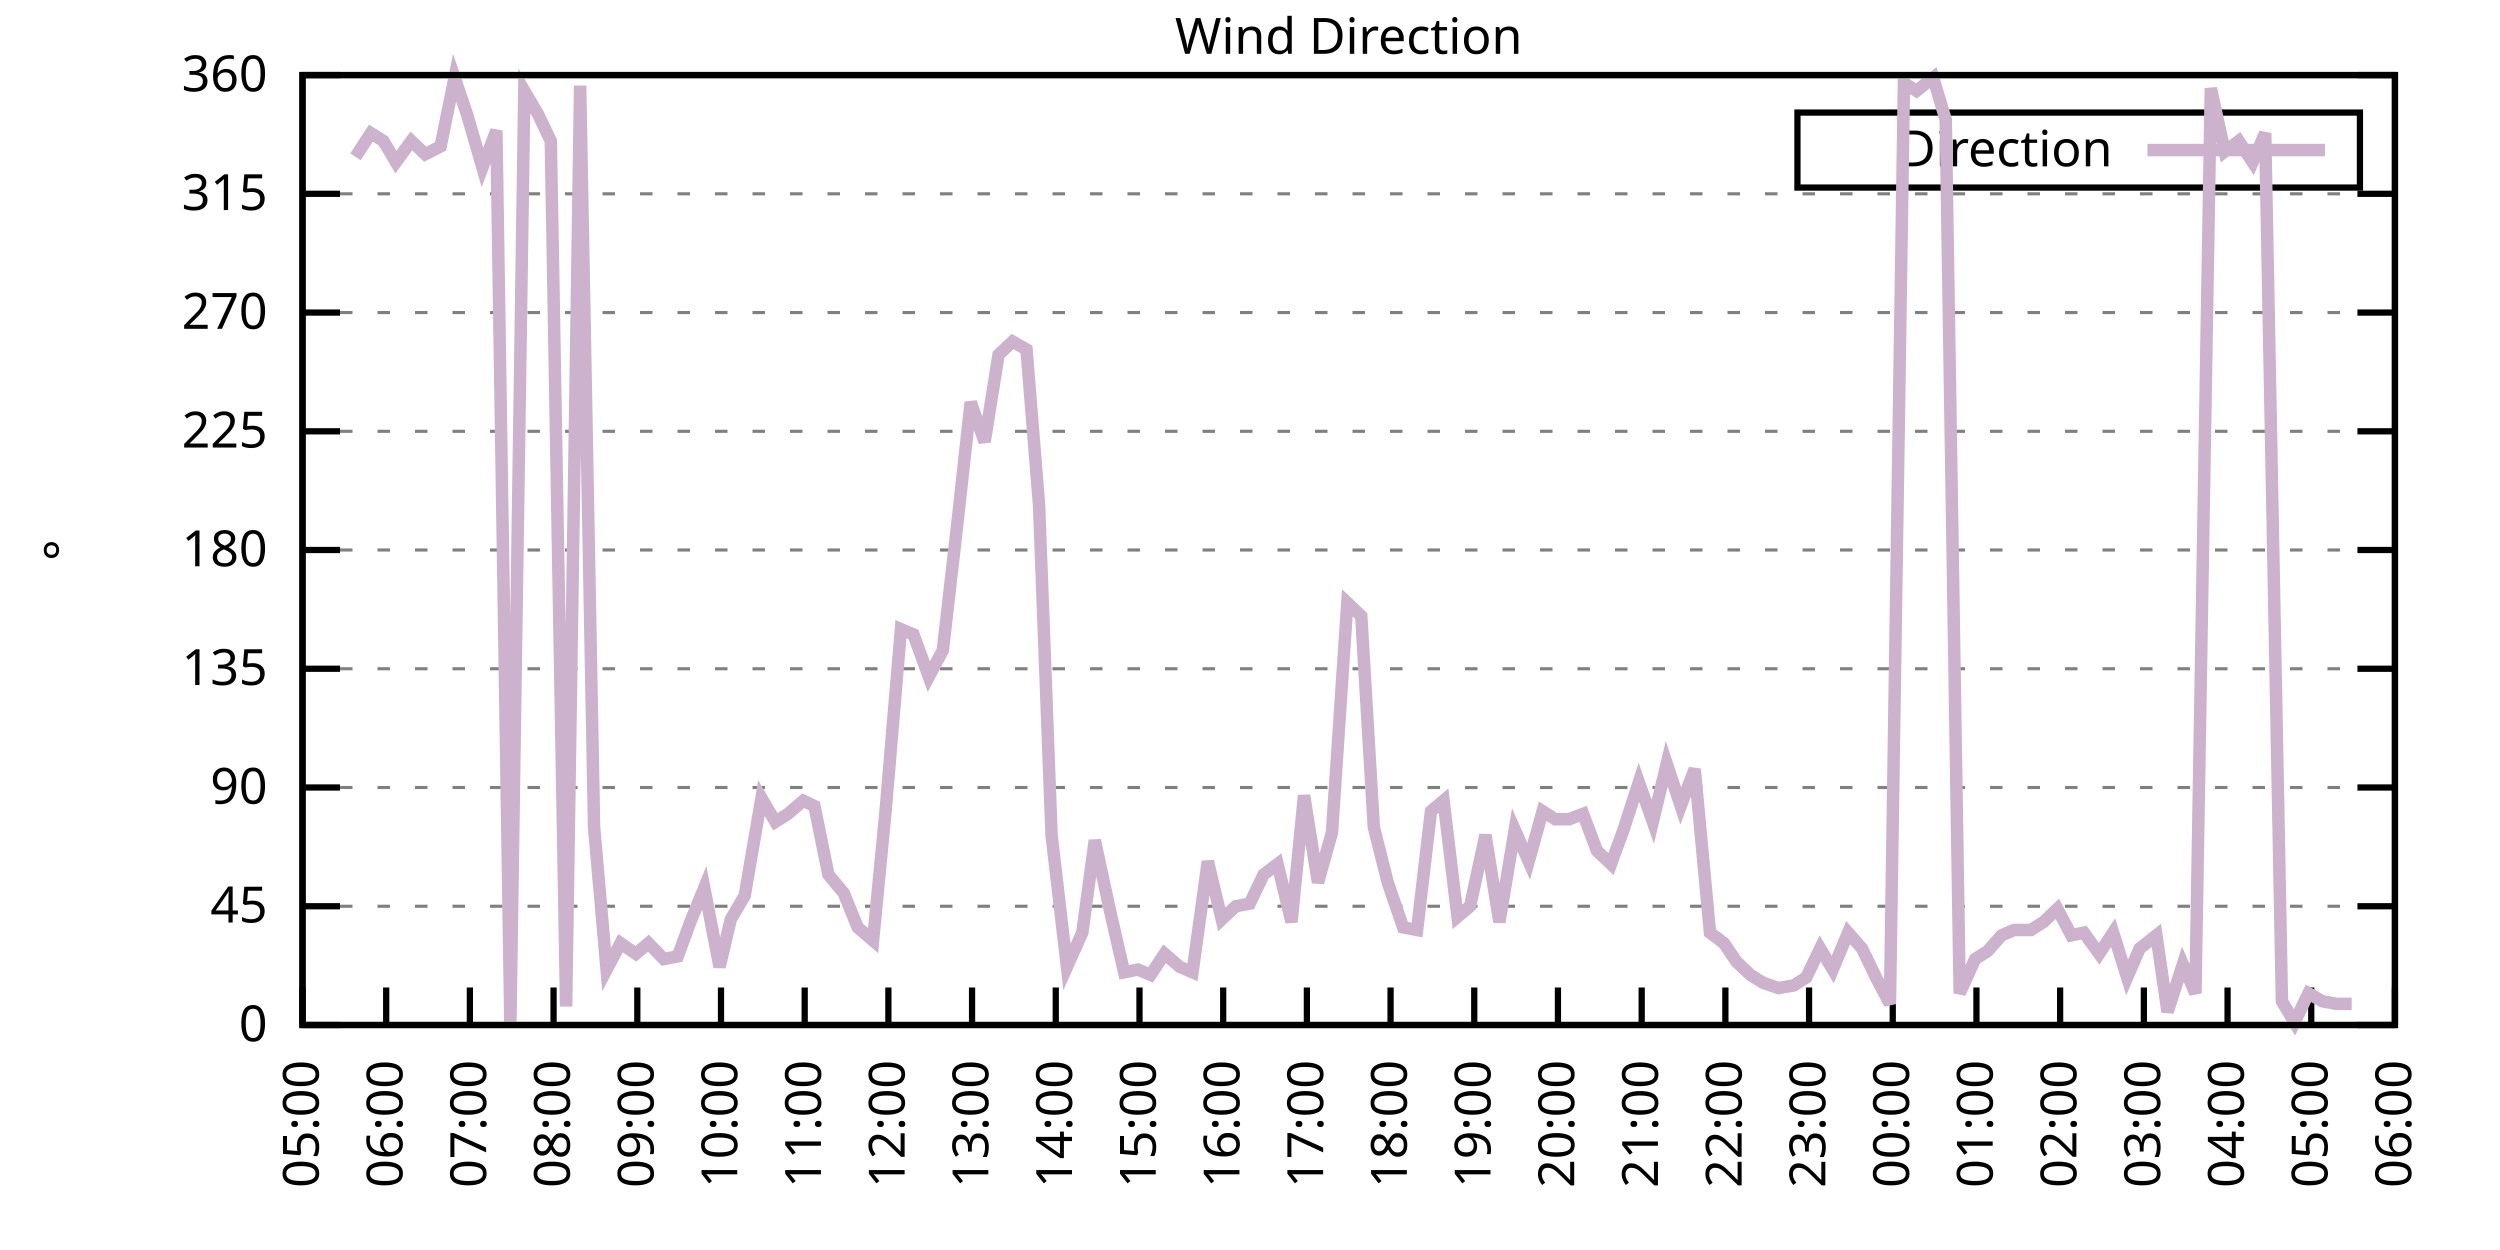
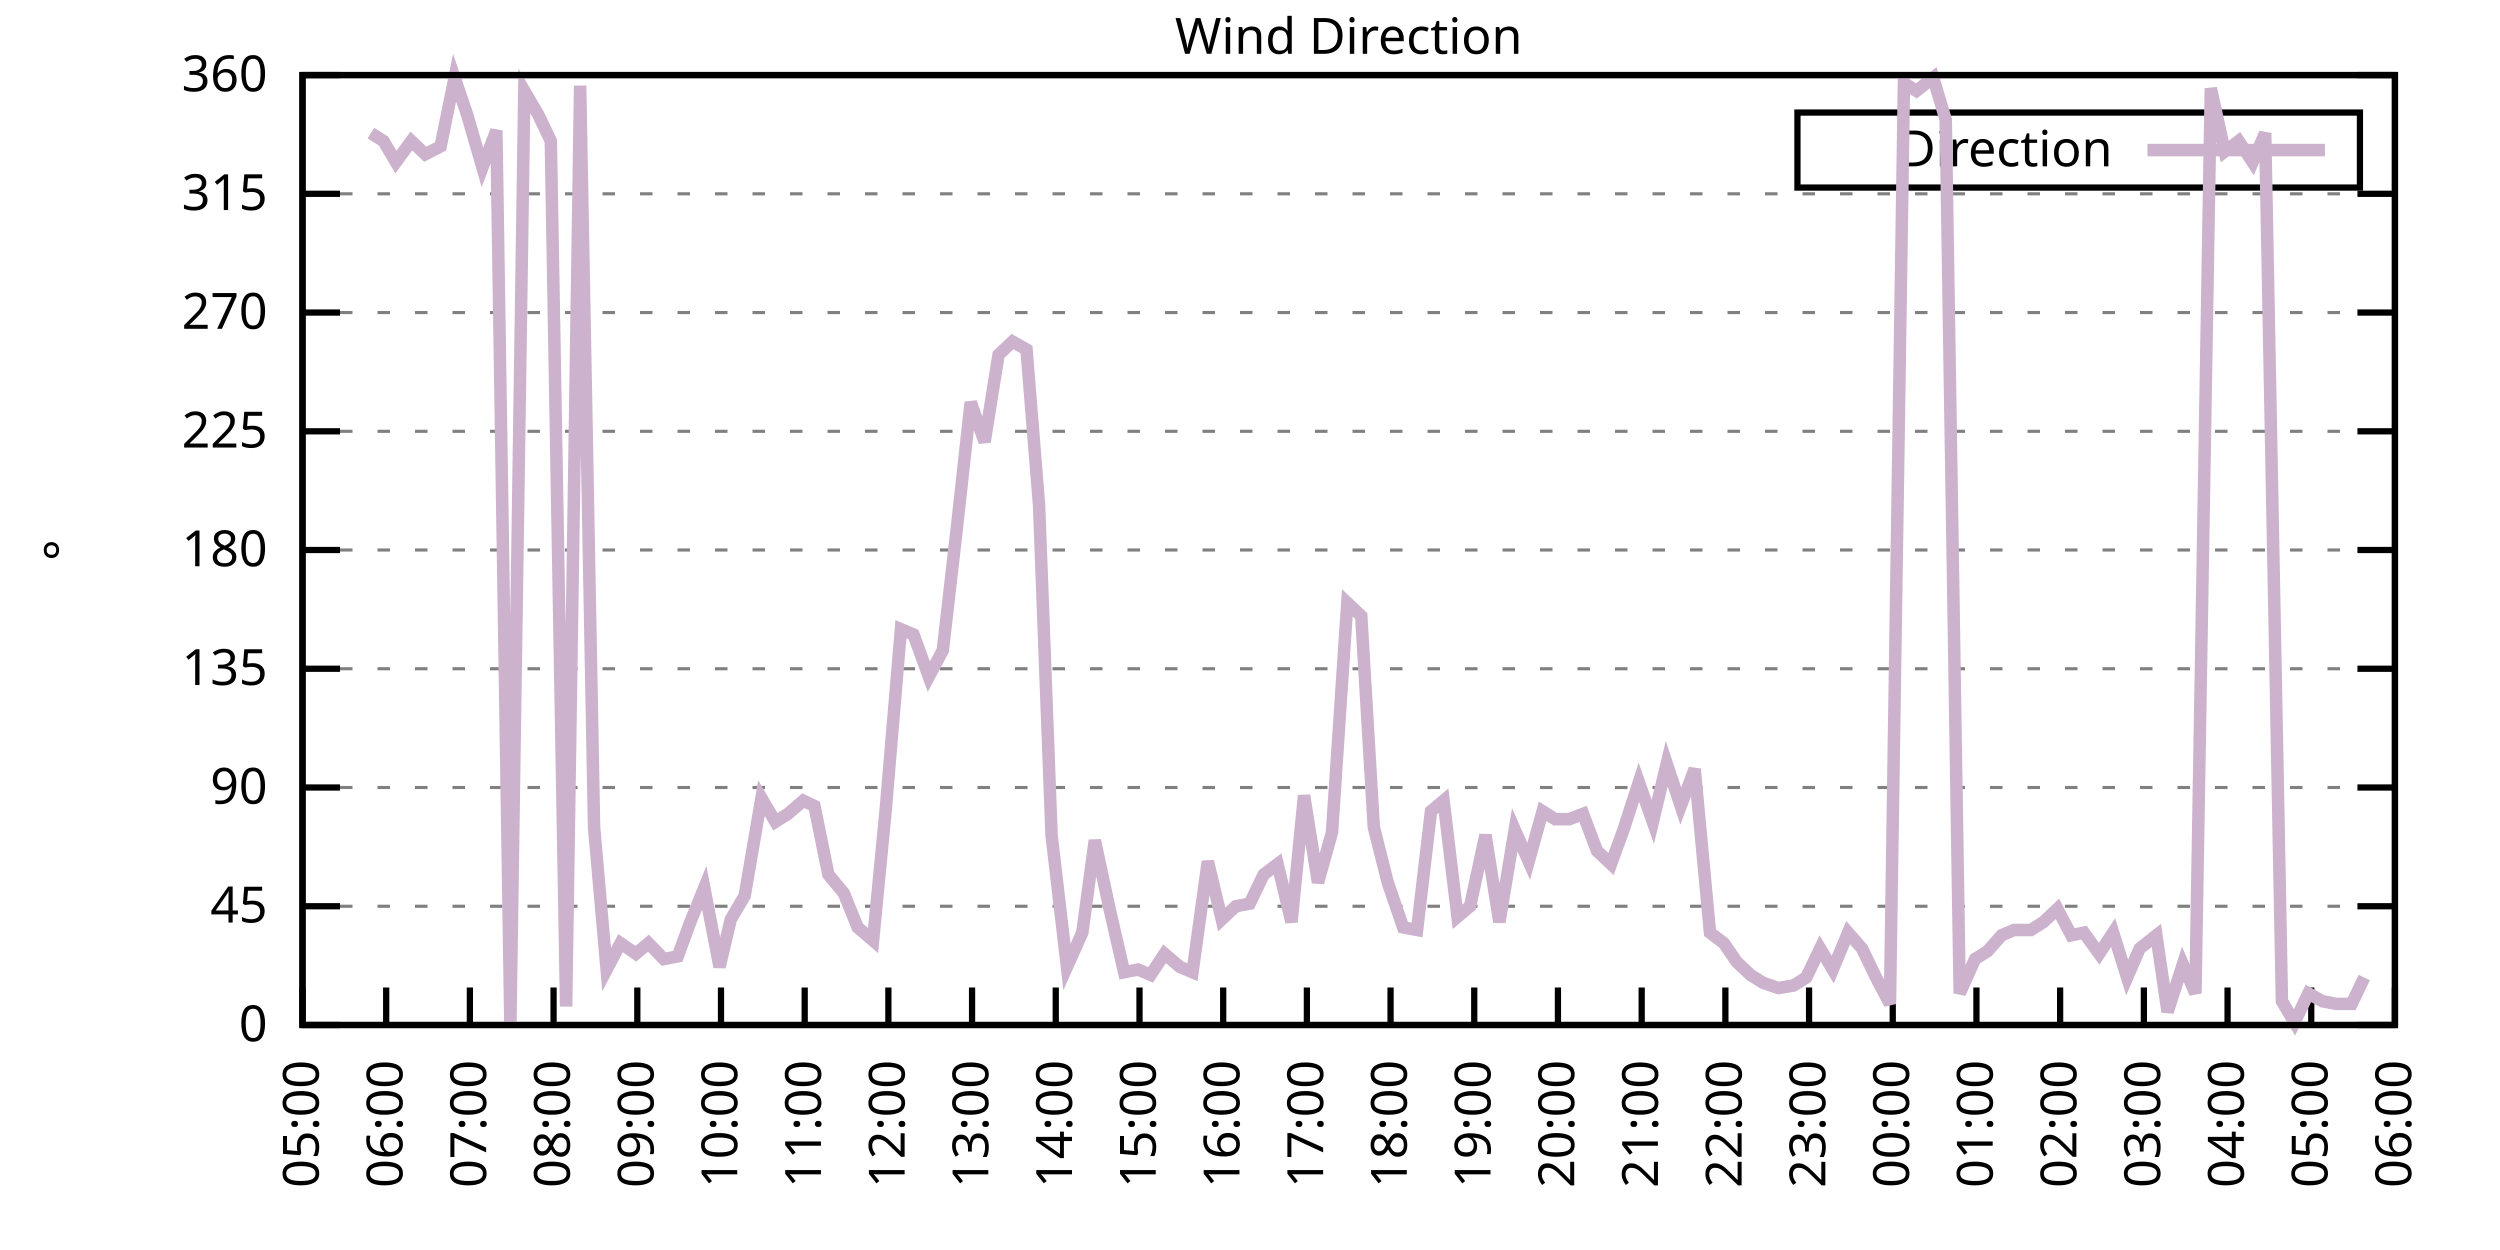
<svg xmlns="http://www.w3.org/2000/svg" xmlns:xlink="http://www.w3.org/1999/xlink" width="400" height="200" viewBox="0 0 400 200">
  <g id="gnuplot_canvas">
    <rect x="0" y="0" width="400" height="200" fill="none" />
    <defs>
      <circle id="gpDot" r="0.5" stroke-width="0.5" stroke="currentColor" />
      <path id="gpPt0" stroke-width="0.333" stroke="currentColor" d="M-1,0 h2 M0,-1 v2" />
      <path id="gpPt1" stroke-width="0.333" stroke="currentColor" d="M-1,-1 L1,1 M1,-1 L-1,1" />
      <path id="gpPt2" stroke-width="0.333" stroke="currentColor" d="M-1,0 L1,0 M0,-1 L0,1 M-1,-1 L1,1 M-1,1 L1,-1" />
      <rect id="gpPt3" stroke-width="0.333" stroke="currentColor" x="-1" y="-1" width="2" height="2" />
      <rect id="gpPt4" stroke-width="0.333" stroke="currentColor" fill="currentColor" x="-1" y="-1" width="2" height="2" />
      <circle id="gpPt5" stroke-width="0.333" stroke="currentColor" cx="0" cy="0" r="1" />
      <use xlink:href="#gpPt5" id="gpPt6" fill="currentColor" stroke="none" />
      <path id="gpPt7" stroke-width="0.333" stroke="currentColor" d="M0,-1.33 L-1.33,0.67 L1.33,0.67 z" />
      <use xlink:href="#gpPt7" id="gpPt8" fill="currentColor" stroke="none" />
      <use xlink:href="#gpPt7" id="gpPt9" stroke="currentColor" transform="rotate(180)" />
      <use xlink:href="#gpPt9" id="gpPt10" fill="currentColor" stroke="none" />
      <use xlink:href="#gpPt3" id="gpPt11" stroke="currentColor" transform="rotate(45)" />
      <use xlink:href="#gpPt11" id="gpPt12" fill="currentColor" stroke="none" />
      <path id="gpPt13" stroke-width="0.333" stroke="currentColor" d="M0,1.330 L1.265,0.411 L0.782,-1.067 L-0.782,-1.076 L-1.265,0.411 z" />
      <use xlink:href="#gpPt13" id="gpPt14" fill="currentColor" stroke="none" />
      <filter id="textbox" filterUnits="objectBoundingBox" x="0" y="0" height="1" width="1">
        <feFlood flood-color="white" flood-opacity="1" result="bgnd" />
        <feComposite in="SourceGraphic" in2="bgnd" operator="atop" />
      </filter>
      <filter id="greybox" filterUnits="objectBoundingBox" x="0" y="0" height="1" width="1">
        <feFlood flood-color="lightgrey" flood-opacity="1" result="grey" />
        <feComposite in="SourceGraphic" in2="grey" operator="atop" />
      </filter>
    </defs>
    <g fill="none" color="white" stroke="currentColor" stroke-width="1.00" stroke-linecap="butt" stroke-linejoin="miter">
</g>
    <g fill="none" color="black" stroke="currentColor" stroke-width="1.00" stroke-linecap="butt" stroke-linejoin="miter">
      <g stroke="none" shape-rendering="crispEdges">
        <polygon fill="rgb(255, 255, 255)" points="48.40,164.00 383.18,164.00 383.18,12.02 48.40,12.02 " />
      </g>
    </g>
    <g fill="none" color="black" stroke="currentColor" stroke-width="1.00" stroke-linecap="butt" stroke-linejoin="miter">
</g>
    <g fill="none" color="black" stroke="black" stroke-width="0.50" stroke-linecap="butt" stroke-linejoin="miter">
</g>
    <g fill="none" color="gray" stroke="currentColor" stroke-width="0.50" stroke-linecap="butt" stroke-linejoin="miter">
      <path stroke="gray" stroke-dasharray="2,4" class="gridline" d="M48.40,164.00 L383.19,164.00  " />
    </g>
    <g fill="none" color="gray" stroke="gray" stroke-width="1.00" stroke-linecap="butt" stroke-linejoin="miter">
</g>
    <g fill="none" color="black" stroke="currentColor" stroke-width="1.00" stroke-linecap="butt" stroke-linejoin="miter">
      <path stroke="black" d="M48.40,164.00 L54.40,164.00 M383.19,164.00 L377.19,164.00  " />
      <g transform="translate(42.80,166.60)" stroke="none" fill="black" font-family="Sans" font-size="8.00" text-anchor="end">
        <text>
          <tspan font-family="Sans"> 0</tspan>
        </text>
      </g>
    </g>
    <g fill="none" color="black" stroke="currentColor" stroke-width="1.00" stroke-linecap="butt" stroke-linejoin="miter">
</g>
    <g fill="none" color="black" stroke="black" stroke-width="0.50" stroke-linecap="butt" stroke-linejoin="miter">
</g>
    <g fill="none" color="gray" stroke="currentColor" stroke-width="0.50" stroke-linecap="butt" stroke-linejoin="miter">
      <path stroke="gray" stroke-dasharray="2,4" class="gridline" d="M48.40,145.00 L383.19,145.00  " />
    </g>
    <g fill="none" color="gray" stroke="gray" stroke-width="1.00" stroke-linecap="butt" stroke-linejoin="miter">
</g>
    <g fill="none" color="black" stroke="currentColor" stroke-width="1.00" stroke-linecap="butt" stroke-linejoin="miter">
      <path stroke="black" d="M48.40,145.00 L54.40,145.00 M383.19,145.00 L377.19,145.00  " />
      <g transform="translate(42.80,147.60)" stroke="none" fill="black" font-family="Sans" font-size="8.00" text-anchor="end">
        <text>
          <tspan font-family="Sans"> 45</tspan>
        </text>
      </g>
    </g>
    <g fill="none" color="black" stroke="currentColor" stroke-width="1.00" stroke-linecap="butt" stroke-linejoin="miter">
</g>
    <g fill="none" color="black" stroke="black" stroke-width="0.50" stroke-linecap="butt" stroke-linejoin="miter">
</g>
    <g fill="none" color="gray" stroke="currentColor" stroke-width="0.50" stroke-linecap="butt" stroke-linejoin="miter">
      <path stroke="gray" stroke-dasharray="2,4" class="gridline" d="M48.40,126.00 L383.19,126.00  " />
    </g>
    <g fill="none" color="gray" stroke="gray" stroke-width="1.00" stroke-linecap="butt" stroke-linejoin="miter">
</g>
    <g fill="none" color="black" stroke="currentColor" stroke-width="1.00" stroke-linecap="butt" stroke-linejoin="miter">
      <path stroke="black" d="M48.40,126.00 L54.40,126.00 M383.19,126.00 L377.19,126.00  " />
      <g transform="translate(42.80,128.60)" stroke="none" fill="black" font-family="Sans" font-size="8.00" text-anchor="end">
        <text>
          <tspan font-family="Sans"> 90</tspan>
        </text>
      </g>
    </g>
    <g fill="none" color="black" stroke="currentColor" stroke-width="1.00" stroke-linecap="butt" stroke-linejoin="miter">
</g>
    <g fill="none" color="black" stroke="black" stroke-width="0.50" stroke-linecap="butt" stroke-linejoin="miter">
</g>
    <g fill="none" color="gray" stroke="currentColor" stroke-width="0.50" stroke-linecap="butt" stroke-linejoin="miter">
      <path stroke="gray" stroke-dasharray="2,4" class="gridline" d="M48.40,107.00 L383.19,107.00  " />
    </g>
    <g fill="none" color="gray" stroke="gray" stroke-width="1.00" stroke-linecap="butt" stroke-linejoin="miter">
</g>
    <g fill="none" color="black" stroke="currentColor" stroke-width="1.00" stroke-linecap="butt" stroke-linejoin="miter">
      <path stroke="black" d="M48.40,107.00 L54.40,107.00 M383.19,107.00 L377.19,107.00  " />
      <g transform="translate(42.80,109.60)" stroke="none" fill="black" font-family="Sans" font-size="8.00" text-anchor="end">
        <text>
          <tspan font-family="Sans"> 135</tspan>
        </text>
      </g>
    </g>
    <g fill="none" color="black" stroke="currentColor" stroke-width="1.00" stroke-linecap="butt" stroke-linejoin="miter">
</g>
    <g fill="none" color="black" stroke="black" stroke-width="0.50" stroke-linecap="butt" stroke-linejoin="miter">
</g>
    <g fill="none" color="gray" stroke="currentColor" stroke-width="0.50" stroke-linecap="butt" stroke-linejoin="miter">
      <path stroke="gray" stroke-dasharray="2,4" class="gridline" d="M48.40,88.00 L383.19,88.00  " />
    </g>
    <g fill="none" color="gray" stroke="gray" stroke-width="1.00" stroke-linecap="butt" stroke-linejoin="miter">
</g>
    <g fill="none" color="black" stroke="currentColor" stroke-width="1.00" stroke-linecap="butt" stroke-linejoin="miter">
      <path stroke="black" d="M48.40,88.00 L54.40,88.00 M383.19,88.00 L377.19,88.00  " />
      <g transform="translate(42.80,90.60)" stroke="none" fill="black" font-family="Sans" font-size="8.00" text-anchor="end">
        <text>
          <tspan font-family="Sans"> 180</tspan>
        </text>
      </g>
    </g>
    <g fill="none" color="black" stroke="currentColor" stroke-width="1.00" stroke-linecap="butt" stroke-linejoin="miter">
</g>
    <g fill="none" color="black" stroke="black" stroke-width="0.50" stroke-linecap="butt" stroke-linejoin="miter">
</g>
    <g fill="none" color="gray" stroke="currentColor" stroke-width="0.50" stroke-linecap="butt" stroke-linejoin="miter">
      <path stroke="gray" stroke-dasharray="2,4" class="gridline" d="M48.40,69.01 L383.19,69.01  " />
    </g>
    <g fill="none" color="gray" stroke="gray" stroke-width="1.00" stroke-linecap="butt" stroke-linejoin="miter">
</g>
    <g fill="none" color="black" stroke="currentColor" stroke-width="1.00" stroke-linecap="butt" stroke-linejoin="miter">
      <path stroke="black" d="M48.40,69.01 L54.40,69.01 M383.19,69.01 L377.19,69.01  " />
      <g transform="translate(42.80,71.61)" stroke="none" fill="black" font-family="Sans" font-size="8.00" text-anchor="end">
        <text>
          <tspan font-family="Sans"> 225</tspan>
        </text>
      </g>
    </g>
    <g fill="none" color="black" stroke="currentColor" stroke-width="1.00" stroke-linecap="butt" stroke-linejoin="miter">
</g>
    <g fill="none" color="black" stroke="black" stroke-width="0.50" stroke-linecap="butt" stroke-linejoin="miter">
</g>
    <g fill="none" color="gray" stroke="currentColor" stroke-width="0.50" stroke-linecap="butt" stroke-linejoin="miter">
      <path stroke="gray" stroke-dasharray="2,4" class="gridline" d="M48.40,50.01 L383.19,50.01  " />
    </g>
    <g fill="none" color="gray" stroke="gray" stroke-width="1.00" stroke-linecap="butt" stroke-linejoin="miter">
</g>
    <g fill="none" color="black" stroke="currentColor" stroke-width="1.00" stroke-linecap="butt" stroke-linejoin="miter">
      <path stroke="black" d="M48.40,50.01 L54.40,50.01 M383.19,50.01 L377.19,50.01  " />
      <g transform="translate(42.80,52.61)" stroke="none" fill="black" font-family="Sans" font-size="8.00" text-anchor="end">
        <text>
          <tspan font-family="Sans"> 270</tspan>
        </text>
      </g>
    </g>
    <g fill="none" color="black" stroke="currentColor" stroke-width="1.00" stroke-linecap="butt" stroke-linejoin="miter">
</g>
    <g fill="none" color="black" stroke="black" stroke-width="0.50" stroke-linecap="butt" stroke-linejoin="miter">
</g>
    <g fill="none" color="gray" stroke="currentColor" stroke-width="0.50" stroke-linecap="butt" stroke-linejoin="miter">
      <path stroke="gray" stroke-dasharray="2,4" class="gridline" d="M48.40,31.01 L383.19,31.01  " />
    </g>
    <g fill="none" color="gray" stroke="gray" stroke-width="1.00" stroke-linecap="butt" stroke-linejoin="miter">
</g>
    <g fill="none" color="black" stroke="currentColor" stroke-width="1.00" stroke-linecap="butt" stroke-linejoin="miter">
      <path stroke="black" d="M48.40,31.01 L54.40,31.01 M383.19,31.01 L377.19,31.01  " />
      <g transform="translate(42.80,33.61)" stroke="none" fill="black" font-family="Sans" font-size="8.00" text-anchor="end">
        <text>
          <tspan font-family="Sans"> 315</tspan>
        </text>
      </g>
    </g>
    <g fill="none" color="black" stroke="currentColor" stroke-width="1.00" stroke-linecap="butt" stroke-linejoin="miter">
</g>
    <g fill="none" color="black" stroke="black" stroke-width="0.50" stroke-linecap="butt" stroke-linejoin="miter">
</g>
    <g fill="none" color="gray" stroke="currentColor" stroke-width="0.50" stroke-linecap="butt" stroke-linejoin="miter">
      <path stroke="gray" stroke-dasharray="2,4" class="gridline" d="M48.40,12.01 L383.19,12.01  " />
    </g>
    <g fill="none" color="gray" stroke="gray" stroke-width="1.00" stroke-linecap="butt" stroke-linejoin="miter">
</g>
    <g fill="none" color="black" stroke="currentColor" stroke-width="1.00" stroke-linecap="butt" stroke-linejoin="miter">
      <path stroke="black" d="M48.40,12.01 L54.40,12.01 M383.19,12.01 L377.19,12.01  " />
      <g transform="translate(42.80,14.61)" stroke="none" fill="black" font-family="Sans" font-size="8.00" text-anchor="end">
        <text>
          <tspan font-family="Sans"> 360</tspan>
        </text>
      </g>
    </g>
    <g fill="none" color="black" stroke="currentColor" stroke-width="1.00" stroke-linecap="butt" stroke-linejoin="miter">
      <path stroke="black" d="M48.40,164.00 L48.40,158.00  " />
      <g transform="translate(51.00,169.60) rotate(270.00)" stroke="none" fill="black" font-family="Sans" font-size="8.00" text-anchor="end">
        <text>
          <tspan font-family="Sans">05:00</tspan>
        </text>
      </g>
    </g>
    <g fill="none" color="black" stroke="currentColor" stroke-width="1.00" stroke-linecap="butt" stroke-linejoin="miter">
      <path stroke="black" d="M61.79,164.00 L61.79,158.00  " />
      <g transform="translate(64.39,169.60) rotate(270.00)" stroke="none" fill="black" font-family="Sans" font-size="8.00" text-anchor="end">
        <text>
          <tspan font-family="Sans">06:00</tspan>
        </text>
      </g>
    </g>
    <g fill="none" color="black" stroke="currentColor" stroke-width="1.00" stroke-linecap="butt" stroke-linejoin="miter">
      <path stroke="black" d="M75.18,164.00 L75.18,158.00  " />
      <g transform="translate(77.78,169.60) rotate(270.00)" stroke="none" fill="black" font-family="Sans" font-size="8.00" text-anchor="end">
        <text>
          <tspan font-family="Sans">07:00</tspan>
        </text>
      </g>
    </g>
    <g fill="none" color="black" stroke="currentColor" stroke-width="1.00" stroke-linecap="butt" stroke-linejoin="miter">
      <path stroke="black" d="M88.57,164.00 L88.57,158.00  " />
      <g transform="translate(91.17,169.60) rotate(270.00)" stroke="none" fill="black" font-family="Sans" font-size="8.00" text-anchor="end">
        <text>
          <tspan font-family="Sans">08:00</tspan>
        </text>
      </g>
    </g>
    <g fill="none" color="black" stroke="currentColor" stroke-width="1.00" stroke-linecap="butt" stroke-linejoin="miter">
      <path stroke="black" d="M101.97,164.00 L101.97,158.00  " />
      <g transform="translate(104.57,169.60) rotate(270.00)" stroke="none" fill="black" font-family="Sans" font-size="8.00" text-anchor="end">
        <text>
          <tspan font-family="Sans">09:00</tspan>
        </text>
      </g>
    </g>
    <g fill="none" color="black" stroke="currentColor" stroke-width="1.00" stroke-linecap="butt" stroke-linejoin="miter">
      <path stroke="black" d="M115.36,164.00 L115.36,158.00  " />
      <g transform="translate(117.96,169.60) rotate(270.00)" stroke="none" fill="black" font-family="Sans" font-size="8.00" text-anchor="end">
        <text>
          <tspan font-family="Sans">10:00</tspan>
        </text>
      </g>
    </g>
    <g fill="none" color="black" stroke="currentColor" stroke-width="1.00" stroke-linecap="butt" stroke-linejoin="miter">
      <path stroke="black" d="M128.75,164.00 L128.75,158.00  " />
      <g transform="translate(131.35,169.60) rotate(270.00)" stroke="none" fill="black" font-family="Sans" font-size="8.00" text-anchor="end">
        <text>
          <tspan font-family="Sans">11:00</tspan>
        </text>
      </g>
    </g>
    <g fill="none" color="black" stroke="currentColor" stroke-width="1.00" stroke-linecap="butt" stroke-linejoin="miter">
      <path stroke="black" d="M142.14,164.00 L142.14,158.00  " />
      <g transform="translate(144.74,169.60) rotate(270.00)" stroke="none" fill="black" font-family="Sans" font-size="8.00" text-anchor="end">
        <text>
          <tspan font-family="Sans">12:00</tspan>
        </text>
      </g>
    </g>
    <g fill="none" color="black" stroke="currentColor" stroke-width="1.00" stroke-linecap="butt" stroke-linejoin="miter">
      <path stroke="black" d="M155.53,164.00 L155.53,158.00  " />
      <g transform="translate(158.13,169.60) rotate(270.00)" stroke="none" fill="black" font-family="Sans" font-size="8.00" text-anchor="end">
        <text>
          <tspan font-family="Sans">13:00</tspan>
        </text>
      </g>
    </g>
    <g fill="none" color="black" stroke="currentColor" stroke-width="1.00" stroke-linecap="butt" stroke-linejoin="miter">
      <path stroke="black" d="M168.92,164.00 L168.92,158.00  " />
      <g transform="translate(171.52,169.60) rotate(270.00)" stroke="none" fill="black" font-family="Sans" font-size="8.00" text-anchor="end">
        <text>
          <tspan font-family="Sans">14:00</tspan>
        </text>
      </g>
    </g>
    <g fill="none" color="black" stroke="currentColor" stroke-width="1.00" stroke-linecap="butt" stroke-linejoin="miter">
      <path stroke="black" d="M182.32,164.00 L182.32,158.00  " />
      <g transform="translate(184.92,169.60) rotate(270.00)" stroke="none" fill="black" font-family="Sans" font-size="8.00" text-anchor="end">
        <text>
          <tspan font-family="Sans">15:00</tspan>
        </text>
      </g>
    </g>
    <g fill="none" color="black" stroke="currentColor" stroke-width="1.00" stroke-linecap="butt" stroke-linejoin="miter">
      <path stroke="black" d="M195.71,164.00 L195.71,158.00  " />
      <g transform="translate(198.31,169.60) rotate(270.00)" stroke="none" fill="black" font-family="Sans" font-size="8.00" text-anchor="end">
        <text>
          <tspan font-family="Sans">16:00</tspan>
        </text>
      </g>
    </g>
    <g fill="none" color="black" stroke="currentColor" stroke-width="1.00" stroke-linecap="butt" stroke-linejoin="miter">
      <path stroke="black" d="M209.10,164.00 L209.10,158.00  " />
      <g transform="translate(211.70,169.60) rotate(270.00)" stroke="none" fill="black" font-family="Sans" font-size="8.00" text-anchor="end">
        <text>
          <tspan font-family="Sans">17:00</tspan>
        </text>
      </g>
    </g>
    <g fill="none" color="black" stroke="currentColor" stroke-width="1.00" stroke-linecap="butt" stroke-linejoin="miter">
      <path stroke="black" d="M222.49,164.00 L222.49,158.00  " />
      <g transform="translate(225.09,169.60) rotate(270.00)" stroke="none" fill="black" font-family="Sans" font-size="8.00" text-anchor="end">
        <text>
          <tspan font-family="Sans">18:00</tspan>
        </text>
      </g>
    </g>
    <g fill="none" color="black" stroke="currentColor" stroke-width="1.00" stroke-linecap="butt" stroke-linejoin="miter">
      <path stroke="black" d="M235.88,164.00 L235.88,158.00  " />
      <g transform="translate(238.48,169.60) rotate(270.00)" stroke="none" fill="black" font-family="Sans" font-size="8.00" text-anchor="end">
        <text>
          <tspan font-family="Sans">19:00</tspan>
        </text>
      </g>
    </g>
    <g fill="none" color="black" stroke="currentColor" stroke-width="1.00" stroke-linecap="butt" stroke-linejoin="miter">
      <path stroke="black" d="M249.27,164.00 L249.27,158.00  " />
      <g transform="translate(251.87,169.60) rotate(270.00)" stroke="none" fill="black" font-family="Sans" font-size="8.00" text-anchor="end">
        <text>
          <tspan font-family="Sans">20:00</tspan>
        </text>
      </g>
    </g>
    <g fill="none" color="black" stroke="currentColor" stroke-width="1.00" stroke-linecap="butt" stroke-linejoin="miter">
      <path stroke="black" d="M262.67,164.00 L262.67,158.00  " />
      <g transform="translate(265.27,169.60) rotate(270.00)" stroke="none" fill="black" font-family="Sans" font-size="8.00" text-anchor="end">
        <text>
          <tspan font-family="Sans">21:00</tspan>
        </text>
      </g>
    </g>
    <g fill="none" color="black" stroke="currentColor" stroke-width="1.00" stroke-linecap="butt" stroke-linejoin="miter">
      <path stroke="black" d="M276.06,164.00 L276.06,158.00  " />
      <g transform="translate(278.66,169.60) rotate(270.00)" stroke="none" fill="black" font-family="Sans" font-size="8.00" text-anchor="end">
        <text>
          <tspan font-family="Sans">22:00</tspan>
        </text>
      </g>
    </g>
    <g fill="none" color="black" stroke="currentColor" stroke-width="1.00" stroke-linecap="butt" stroke-linejoin="miter">
      <path stroke="black" d="M289.45,164.00 L289.45,158.00  " />
      <g transform="translate(292.05,169.60) rotate(270.00)" stroke="none" fill="black" font-family="Sans" font-size="8.00" text-anchor="end">
        <text>
          <tspan font-family="Sans">23:00</tspan>
        </text>
      </g>
    </g>
    <g fill="none" color="black" stroke="currentColor" stroke-width="1.00" stroke-linecap="butt" stroke-linejoin="miter">
      <path stroke="black" d="M302.84,164.00 L302.84,158.00  " />
      <g transform="translate(305.44,169.60) rotate(270.00)" stroke="none" fill="black" font-family="Sans" font-size="8.00" text-anchor="end">
        <text>
          <tspan font-family="Sans">00:00</tspan>
        </text>
      </g>
    </g>
    <g fill="none" color="black" stroke="currentColor" stroke-width="1.00" stroke-linecap="butt" stroke-linejoin="miter">
      <path stroke="black" d="M316.23,164.00 L316.23,158.00  " />
      <g transform="translate(318.83,169.60) rotate(270.00)" stroke="none" fill="black" font-family="Sans" font-size="8.00" text-anchor="end">
        <text>
          <tspan font-family="Sans">01:00</tspan>
        </text>
      </g>
    </g>
    <g fill="none" color="black" stroke="currentColor" stroke-width="1.00" stroke-linecap="butt" stroke-linejoin="miter">
      <path stroke="black" d="M329.62,164.00 L329.62,158.00  " />
      <g transform="translate(332.22,169.60) rotate(270.00)" stroke="none" fill="black" font-family="Sans" font-size="8.00" text-anchor="end">
        <text>
          <tspan font-family="Sans">02:00</tspan>
        </text>
      </g>
    </g>
    <g fill="none" color="black" stroke="currentColor" stroke-width="1.00" stroke-linecap="butt" stroke-linejoin="miter">
      <path stroke="black" d="M343.02,164.00 L343.02,158.00  " />
      <g transform="translate(345.62,169.60) rotate(270.00)" stroke="none" fill="black" font-family="Sans" font-size="8.00" text-anchor="end">
        <text>
          <tspan font-family="Sans">03:00</tspan>
        </text>
      </g>
    </g>
    <g fill="none" color="black" stroke="currentColor" stroke-width="1.00" stroke-linecap="butt" stroke-linejoin="miter">
      <path stroke="black" d="M356.41,164.00 L356.41,158.00  " />
      <g transform="translate(359.01,169.60) rotate(270.00)" stroke="none" fill="black" font-family="Sans" font-size="8.00" text-anchor="end">
        <text>
          <tspan font-family="Sans">04:00</tspan>
        </text>
      </g>
    </g>
    <g fill="none" color="black" stroke="currentColor" stroke-width="1.00" stroke-linecap="butt" stroke-linejoin="miter">
      <path stroke="black" d="M369.80,164.00 L369.80,158.00  " />
      <g transform="translate(372.40,169.60) rotate(270.00)" stroke="none" fill="black" font-family="Sans" font-size="8.00" text-anchor="end">
        <text>
          <tspan font-family="Sans">05:00</tspan>
        </text>
      </g>
    </g>
    <g fill="none" color="black" stroke="currentColor" stroke-width="1.00" stroke-linecap="butt" stroke-linejoin="miter">
      <path stroke="black" d="M383.19,164.00 L383.19,158.00  " />
      <g transform="translate(385.79,169.60) rotate(270.00)" stroke="none" fill="black" font-family="Sans" font-size="8.00" text-anchor="end">
        <text>
          <tspan font-family="Sans">06:00</tspan>
        </text>
      </g>
    </g>
    <g fill="none" color="black" stroke="currentColor" stroke-width="1.00" stroke-linecap="butt" stroke-linejoin="miter">
</g>
    <g fill="none" color="black" stroke="currentColor" stroke-width="1.00" stroke-linecap="butt" stroke-linejoin="miter">
      <path stroke="black" d="M48.40,12.01 L48.40,164.00 L383.19,164.00 L383.19,12.01 L48.40,12.01 Z  " />
    </g>
    <g fill="none" color="black" stroke="currentColor" stroke-width="1.00" stroke-linecap="butt" stroke-linejoin="miter">
</g>
    <g fill="none" color="black" stroke="currentColor" stroke-width="1.00" stroke-linecap="butt" stroke-linejoin="miter">
      <path stroke="black" d="M287.59,30.01 L287.59,18.01 L377.59,18.01 L377.59,30.01 L287.59,30.01 Z  " />
    </g>
    <g id="Wind_direction_plot_1">
      <g fill="none" color="white" stroke="black" stroke-width="2.00" stroke-linecap="butt" stroke-linejoin="miter">
</g>
      <g fill="none" color="black" stroke="currentColor" stroke-width="2.00" stroke-linecap="butt" stroke-linejoin="miter">
        <g transform="translate(337.99,26.61)" stroke="none" fill="black" font-family="Sans" font-size="8.00" text-anchor="end">
          <text>
            <tspan font-family="Sans">Direction</tspan>
          </text>
        </g>
      </g>
      <g fill="none" color="black" stroke="currentColor" stroke-width="2.00" stroke-linecap="butt" stroke-linejoin="miter">
-         <path stroke="rgb(204, 178, 204)" d="M343.59,24.01 L371.99,24.01 M56.88,25.10 L59.34,21.30 L61.35,22.56 L63.35,25.94 L65.81,22.56 L68.04,24.68   L70.50,23.41 L72.73,12.43 L74.74,18.34 L77.19,26.79 L79.42,20.88 L81.66,164.00 L83.89,14.54 L86.12,18.34   L88.13,22.56 L90.58,161.04 L92.82,13.70 L95.05,132.34 L97.06,155.13 L99.29,150.91 L101.74,152.60 L103.75,150.91   L106.21,153.45 L108.44,153.02 L110.45,147.53 L112.68,142.05 L115.13,154.71 L116.92,147.11 L119.15,143.31 L121.83,127.69   L124.06,131.49 L126.07,130.22 L128.53,128.11 L130.31,128.96 L132.54,139.93 L135.00,142.89 L137.23,148.38 L139.69,150.49   L141.69,129.80 L144.15,100.67 L146.16,101.52 L148.61,108.27 L150.85,104.05 L153.08,84.63 L155.31,64.36 L157.54,70.70   L159.77,56.76 L162.01,54.65 L164.24,55.92 L166.25,80.83 L168.25,133.60 L170.71,154.71 L173.17,149.22 L175.17,134.45   L177.63,145.85 L179.86,155.56 L182.09,155.13 L184.10,155.98 L186.33,152.60 L188.79,154.71 L190.80,155.56 L193.25,137.82   L195.48,147.11 L197.72,145.00 L199.95,144.58 L202.18,139.93 L204.41,138.25 L206.64,147.53 L208.65,127.27 L210.88,141.20   L213.12,133.18 L215.57,96.45 L217.80,98.56 L219.81,132.34 L222.04,141.20 L224.50,148.38 L226.73,148.80 L228.96,129.80   L230.97,128.11 L233.20,146.69 L235.21,145.00 L237.67,133.60 L239.90,147.53 L242.36,132.76 L244.59,137.82 L246.82,129.80   L248.83,131.07 L251.06,131.07 L253.29,130.22 L255.52,136.14 L257.76,138.25 L259.76,132.76 L262.22,125.16 L264.45,131.49   L266.68,122.20 L268.92,128.96 L271.15,123.05 L273.60,149.22 L275.83,150.91 L277.84,153.87 L280.07,155.98 L282.08,157.24   L284.54,158.09 L286.99,157.67 L289.00,156.40 L291.23,151.76 L293.24,155.13 L295.70,149.22 L297.93,151.76 L300.16,156.40   L302.39,160.62 L304.63,13.28 L306.63,14.54 L309.31,12.43 L311.32,19.19 L313.55,158.93 L316.01,153.45 L318.02,152.18   L320.25,149.65 L322.26,148.80 L324.94,148.80 L326.95,147.53 L329.18,145.42 L331.41,149.65 L333.42,149.22 L335.87,152.60   L338.10,149.22 L340.34,156.40 L342.35,151.76 L345.02,149.65 L346.81,161.89 L349.26,154.29 L351.27,158.93 L353.73,14.12   L355.96,24.25 L358.19,22.56 L360.42,25.94 L362.43,21.30 L365.11,160.20 L367.12,163.58 L369.35,158.93 L371.58,160.20   L373.82,160.62 L376.27,160.62  " />
+         <path stroke="rgb(204, 178, 204)" d="M343.59,24.01 L371.99,24.01 M59.34,21.30 L61.35,22.56 L63.35,25.94 L65.81,22.56 L68.04,24.68 L70.50,23.41   L72.73,12.43 L74.74,18.34 L77.19,26.79 L79.42,20.88 L81.66,164.00 L83.89,14.54 L86.12,18.34 L88.13,22.56   L90.58,161.04 L92.82,13.70 L95.05,132.34 L97.06,155.13 L99.29,150.91 L101.74,152.60 L103.75,150.91 L106.21,153.45   L108.44,153.02 L110.45,147.53 L112.68,142.05 L115.13,154.71 L116.92,147.11 L119.15,143.31 L121.83,127.69 L124.06,131.49   L126.07,130.22 L128.53,128.11 L130.31,128.96 L132.54,139.93 L135.00,142.89 L137.23,148.38 L139.69,150.49 L141.69,129.80   L144.15,100.67 L146.16,101.52 L148.61,108.27 L150.85,104.05 L153.08,84.63 L155.31,64.36 L157.54,70.70 L159.77,56.76   L162.01,54.65 L164.24,55.92 L166.25,80.83 L168.25,133.60 L170.71,154.71 L173.17,149.22 L175.17,134.45 L177.63,145.85   L179.86,155.56 L182.09,155.13 L184.10,155.98 L186.33,152.60 L188.79,154.71 L190.80,155.56 L193.25,137.82 L195.48,147.11   L197.72,145.00 L199.95,144.58 L202.18,139.93 L204.41,138.25 L206.64,147.53 L208.65,127.27 L210.88,141.20 L213.12,133.18   L215.57,96.45 L217.80,98.56 L219.81,132.34 L222.04,141.20 L224.50,148.38 L226.73,148.80 L228.96,129.80 L230.97,128.11   L233.20,146.69 L235.21,145.00 L237.67,133.60 L239.90,147.53 L242.36,132.76 L244.59,137.82 L246.82,129.80 L248.83,131.07   L251.06,131.07 L253.29,130.22 L255.52,136.14 L257.76,138.25 L259.76,132.76 L262.22,125.16 L264.45,131.49 L266.68,122.20   L268.92,128.96 L271.15,123.05 L273.60,149.22 L275.83,150.91 L277.84,153.87 L280.07,155.98 L282.08,157.24 L284.54,158.09   L286.99,157.67 L289.00,156.40 L291.23,151.76 L293.24,155.13 L295.70,149.22 L297.93,151.76 L300.16,156.40 L302.39,160.62   L304.63,13.28 L306.63,14.54 L309.31,12.43 L311.32,19.19 L313.55,158.93 L316.01,153.45 L318.02,152.18 L320.25,149.65   L322.26,148.80 L324.94,148.80 L326.95,147.53 L329.18,145.42 L331.41,149.65 L333.42,149.22 L335.87,152.60 L338.10,149.22   L340.34,156.40 L342.35,151.76 L345.02,149.65 L346.81,161.89 L349.26,154.29 L351.27,158.93 L353.73,14.12 L355.96,24.25   L358.19,22.56 L360.42,25.94 L362.43,21.30 L365.11,160.20 L367.12,163.58 L369.35,158.93 L371.58,160.20 L373.82,160.62   L376.27,160.62 L378.28,156.40  " />
      </g>
    </g>
    <g fill="none" color="black" stroke="currentColor" stroke-width="2.00" stroke-linecap="butt" stroke-linejoin="miter">
</g>
    <g fill="none" color="black" stroke="black" stroke-width="1.00" stroke-linecap="butt" stroke-linejoin="miter">
</g>
    <g fill="none" color="black" stroke="currentColor" stroke-width="1.00" stroke-linecap="butt" stroke-linejoin="miter">
      <path stroke="black" d="M48.40,12.01 L48.40,164.00 L383.19,164.00 L383.19,12.01 L48.40,12.01 Z  " />
      <g transform="translate(12.80,88.01) rotate(270.00)" stroke="none" fill="black" font-family="Sans" font-size="8.00" text-anchor="middle">
        <text>
          <tspan font-family="Sans">°</tspan>
        </text>
      </g>
    </g>
    <g fill="none" color="black" stroke="currentColor" stroke-width="1.00" stroke-linecap="butt" stroke-linejoin="miter">
</g>
    <g fill="none" color="black" stroke="currentColor" stroke-width="1.00" stroke-linecap="butt" stroke-linejoin="miter">
      <g transform="translate(215.79,8.61)" stroke="none" fill="black" font-family="Sans" font-size="8.00" text-anchor="middle">
        <text>
          <tspan font-family="Sans">Wind Direction</tspan>
        </text>
      </g>
    </g>
    <g fill="none" color="black" stroke="currentColor" stroke-width="1.00" stroke-linecap="butt" stroke-linejoin="miter">
</g>
  </g>
</svg>
